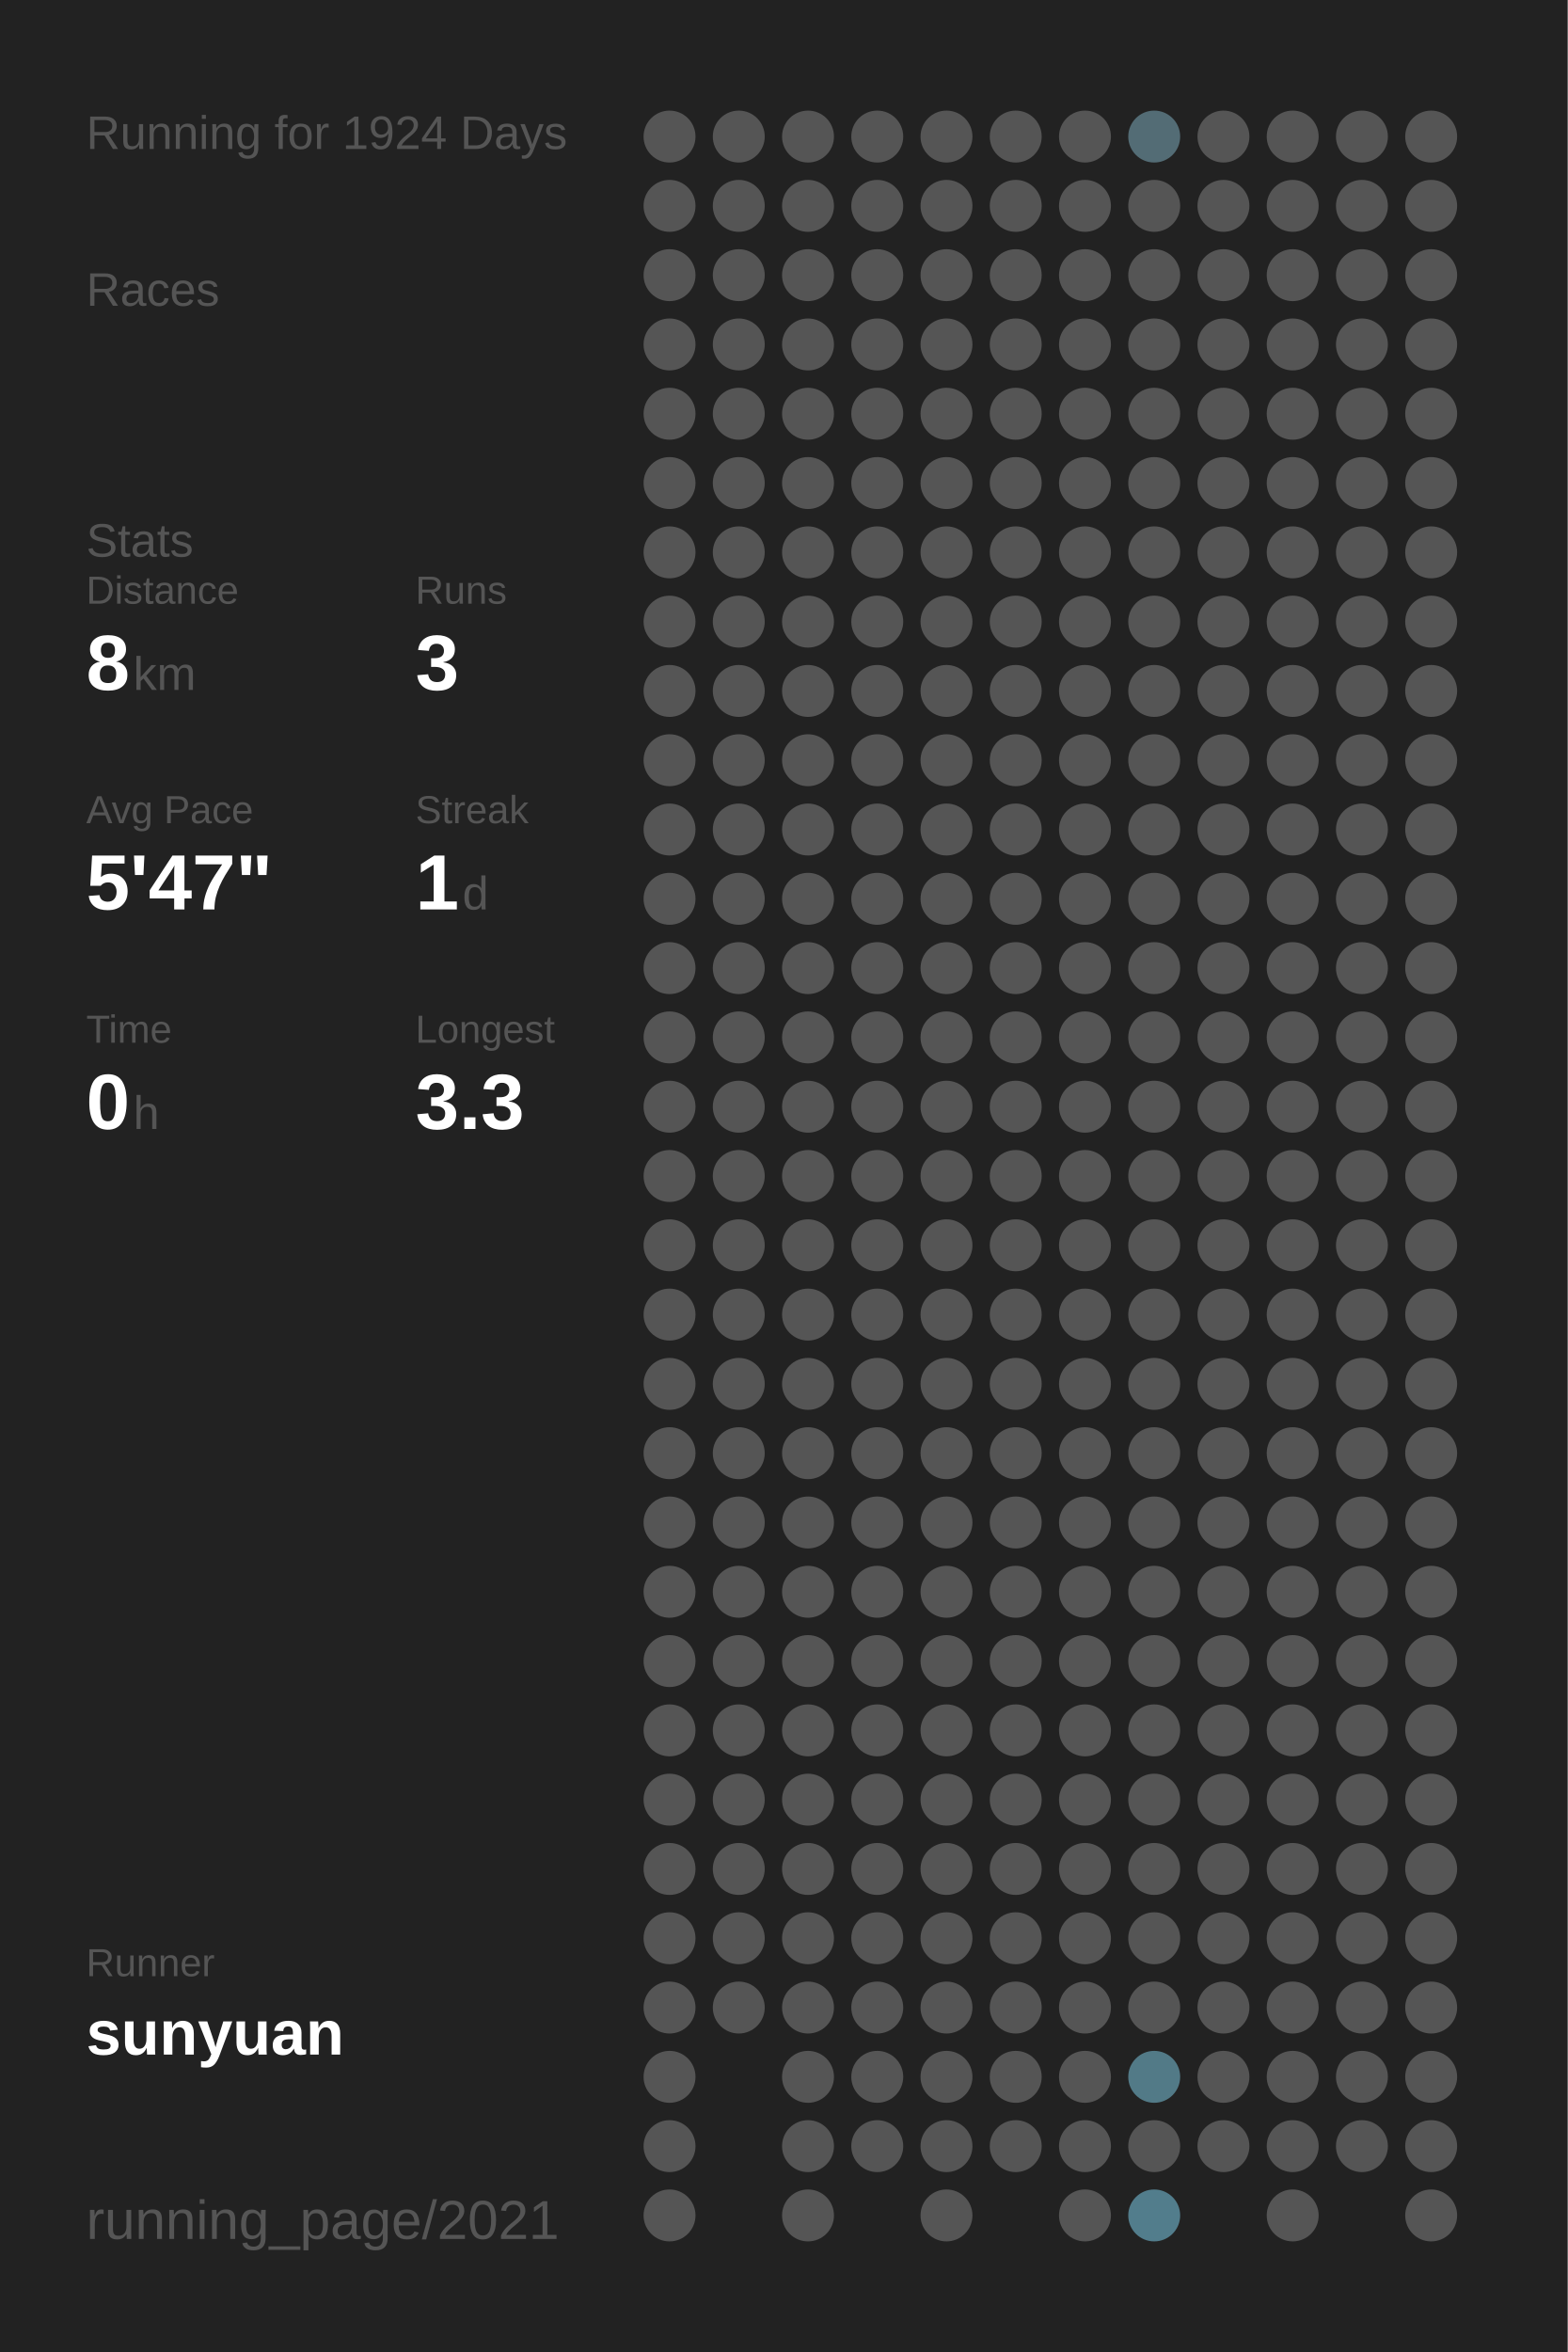
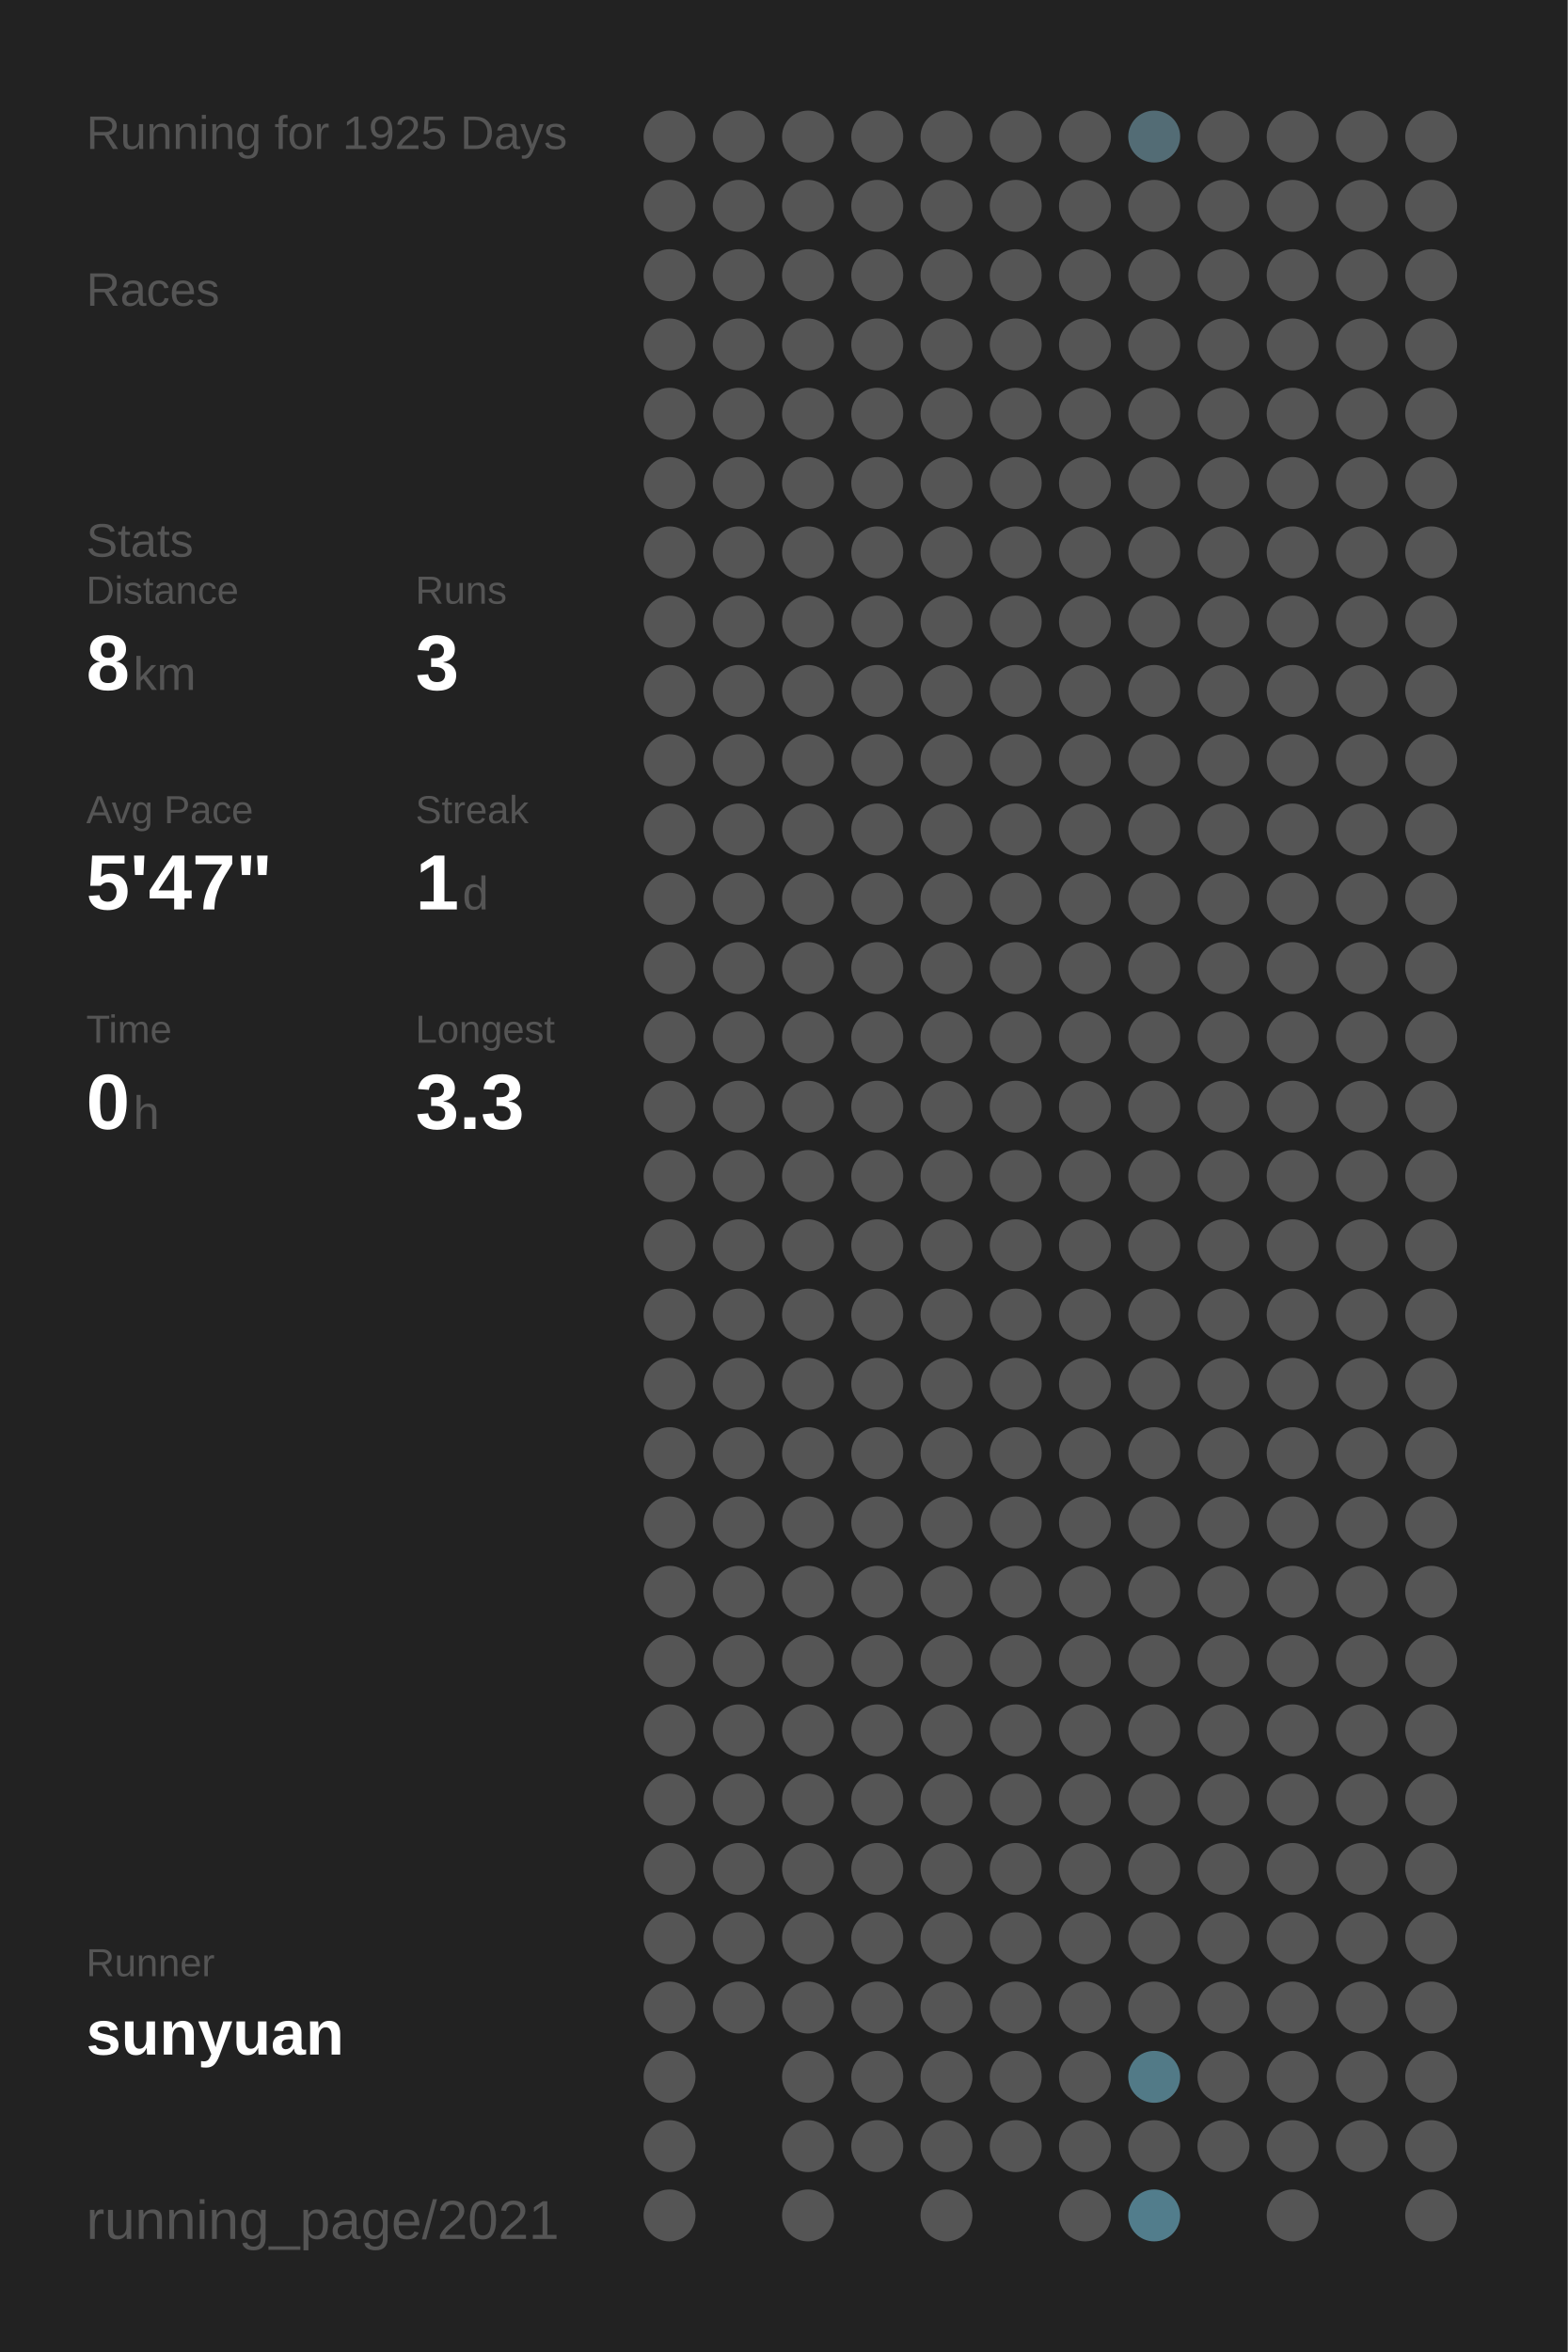
<svg xmlns="http://www.w3.org/2000/svg" baseProfile="full" height="300mm" version="1.1" viewBox="0,0,200,300" width="200mm">
  <defs />
  <rect fill="#222222" height="300" width="200" x="0" y="0" />
-   <text fill="#555555" style="font-size:6px; font-family:Arial;" x="11" y="19">Running for 1924 Days</text>
+   <text fill="#555555" style="font-size:6px; font-family:Arial;" x="11" y="19">Running for 1925 Days</text>
  <text fill="#555555" style="font-size:6px; font-family:Arial;" x="11" y="39">Races</text>
  <text fill="#555555" style="font-size:6px; font-family:Arial;" x="11" y="71">Stats</text>
  <text fill="#555555" style="font-size:5px; font-family:Arial;" x="11" y="77">Distance</text>
  <text fill="#FFFFFF" style="font-size:10px; font-family:Arial; font-weight:bold;" x="11" y="88">8</text>
  <text fill="#555555" style="font-size:6px; font-family:Arial;" x="17" y="88">km</text>
  <text fill="#555555" style="font-size:5px; font-family:Arial;" x="53" y="77">Runs</text>
  <text fill="#FFFFFF" style="font-size:10px; font-family:Arial; font-weight:bold;" x="53" y="88">3</text>
  <text fill="#555555" style="font-size:5px; font-family:Arial;" x="11" y="105">Avg Pace</text>
  <text fill="#FFFFFF" style="font-size:10px; font-family:Arial; font-weight:bold;" x="11" y="116">5'47"</text>
  <text fill="#555555" style="font-size:5px; font-family:Arial;" x="53" y="105">Streak</text>
  <text fill="#FFFFFF" style="font-size:10px; font-family:Arial; font-weight:bold;" x="53" y="116">1</text>
  <text fill="#555555" style="font-size:6px; font-family:Arial;" x="59" y="116">d</text>
  <text fill="#555555" style="font-size:5px; font-family:Arial;" x="11" y="133">Time</text>
  <text fill="#FFFFFF" style="font-size:10px; font-family:Arial; font-weight:bold;" x="11" y="144">0</text>
  <text fill="#555555" style="font-size:6px; font-family:Arial;" x="17" y="144">h</text>
  <text fill="#555555" style="font-size:5px; font-family:Arial;" x="53" y="133">Longest</text>
  <text fill="#FFFFFF" style="font-size:10px; font-family:Arial; font-weight:bold;" x="53" y="144">3.3</text>
  <text fill="#555555" style="font-size:5px; font-family:Arial;" x="11" y="252.065">Runner</text>
  <text fill="#FFFFFF" style="font-size:8px; font-family:Arial; font-weight:bold;" x="11" y="262.065">sunyuan</text>
  <text fill="#555555" style="font-size:7px; font-family:Arial;" x="11" y="285.581">running_page/2021</text>
  <circle cx="85.417" cy="17.419" fill="#555555" r="3.312" />
  <circle cx="85.417" cy="26.258" fill="#555555" r="3.312" />
  <circle cx="85.417" cy="35.097" fill="#555555" r="3.312" />
  <circle cx="85.417" cy="43.935" fill="#555555" r="3.312" />
  <circle cx="85.417" cy="52.774" fill="#555555" r="3.312" />
  <circle cx="85.417" cy="61.613" fill="#555555" r="3.312" />
  <circle cx="85.417" cy="70.452" fill="#555555" r="3.312" />
  <circle cx="85.417" cy="79.29" fill="#555555" r="3.312" />
  <circle cx="85.417" cy="88.129" fill="#555555" r="3.312" />
  <circle cx="85.417" cy="96.968" fill="#555555" r="3.312" />
  <circle cx="85.417" cy="105.806" fill="#555555" r="3.312" />
  <circle cx="85.417" cy="114.645" fill="#555555" r="3.312" />
  <circle cx="85.417" cy="123.484" fill="#555555" r="3.312" />
  <circle cx="85.417" cy="132.323" fill="#555555" r="3.312" />
  <circle cx="85.417" cy="141.161" fill="#555555" r="3.312" />
  <circle cx="85.417" cy="150" fill="#555555" r="3.312" />
  <circle cx="85.417" cy="158.839" fill="#555555" r="3.312" />
  <circle cx="85.417" cy="167.677" fill="#555555" r="3.312" />
  <circle cx="85.417" cy="176.516" fill="#555555" r="3.312" />
  <circle cx="85.417" cy="185.355" fill="#555555" r="3.312" />
  <circle cx="85.417" cy="194.194" fill="#555555" r="3.312" />
  <circle cx="85.417" cy="203.032" fill="#555555" r="3.312" />
  <circle cx="85.417" cy="211.871" fill="#555555" r="3.312" />
  <circle cx="85.417" cy="220.71" fill="#555555" r="3.312" />
  <circle cx="85.417" cy="229.548" fill="#555555" r="3.312" />
  <circle cx="85.417" cy="238.387" fill="#555555" r="3.312" />
  <circle cx="85.417" cy="247.226" fill="#555555" r="3.312" />
  <circle cx="85.417" cy="256.065" fill="#555555" r="3.312" />
  <circle cx="85.417" cy="264.903" fill="#555555" r="3.312" />
  <circle cx="85.417" cy="273.742" fill="#555555" r="3.312" />
  <circle cx="85.417" cy="282.581" fill="#555555" r="3.312" />
  <circle cx="94.25" cy="17.419" fill="#555555" r="3.312" />
  <circle cx="94.25" cy="26.258" fill="#555555" r="3.312" />
  <circle cx="94.25" cy="35.097" fill="#555555" r="3.312" />
  <circle cx="94.25" cy="43.935" fill="#555555" r="3.312" />
  <circle cx="94.25" cy="52.774" fill="#555555" r="3.312" />
  <circle cx="94.25" cy="61.613" fill="#555555" r="3.312" />
  <circle cx="94.25" cy="70.452" fill="#555555" r="3.312" />
  <circle cx="94.25" cy="79.29" fill="#555555" r="3.312" />
  <circle cx="94.25" cy="88.129" fill="#555555" r="3.312" />
  <circle cx="94.25" cy="96.968" fill="#555555" r="3.312" />
  <circle cx="94.25" cy="105.806" fill="#555555" r="3.312" />
  <circle cx="94.25" cy="114.645" fill="#555555" r="3.312" />
  <circle cx="94.25" cy="123.484" fill="#555555" r="3.312" />
  <circle cx="94.25" cy="132.323" fill="#555555" r="3.312" />
  <circle cx="94.25" cy="141.161" fill="#555555" r="3.312" />
  <circle cx="94.25" cy="150" fill="#555555" r="3.312" />
  <circle cx="94.25" cy="158.839" fill="#555555" r="3.312" />
  <circle cx="94.25" cy="167.677" fill="#555555" r="3.312" />
  <circle cx="94.25" cy="176.516" fill="#555555" r="3.312" />
  <circle cx="94.25" cy="185.355" fill="#555555" r="3.312" />
  <circle cx="94.25" cy="194.194" fill="#555555" r="3.312" />
  <circle cx="94.25" cy="203.032" fill="#555555" r="3.312" />
  <circle cx="94.25" cy="211.871" fill="#555555" r="3.312" />
  <circle cx="94.25" cy="220.71" fill="#555555" r="3.312" />
  <circle cx="94.25" cy="229.548" fill="#555555" r="3.312" />
  <circle cx="94.25" cy="238.387" fill="#555555" r="3.312" />
  <circle cx="94.25" cy="247.226" fill="#555555" r="3.312" />
  <circle cx="94.25" cy="256.065" fill="#555555" r="3.312" />
  <circle cx="103.083" cy="17.419" fill="#555555" r="3.312" />
  <circle cx="103.083" cy="26.258" fill="#555555" r="3.312" />
  <circle cx="103.083" cy="35.097" fill="#555555" r="3.312" />
  <circle cx="103.083" cy="43.935" fill="#555555" r="3.312" />
  <circle cx="103.083" cy="52.774" fill="#555555" r="3.312" />
  <circle cx="103.083" cy="61.613" fill="#555555" r="3.312" />
  <circle cx="103.083" cy="70.452" fill="#555555" r="3.312" />
  <circle cx="103.083" cy="79.29" fill="#555555" r="3.312" />
  <circle cx="103.083" cy="88.129" fill="#555555" r="3.312" />
  <circle cx="103.083" cy="96.968" fill="#555555" r="3.312" />
  <circle cx="103.083" cy="105.806" fill="#555555" r="3.312" />
  <circle cx="103.083" cy="114.645" fill="#555555" r="3.312" />
  <circle cx="103.083" cy="123.484" fill="#555555" r="3.312" />
  <circle cx="103.083" cy="132.323" fill="#555555" r="3.312" />
  <circle cx="103.083" cy="141.161" fill="#555555" r="3.312" />
  <circle cx="103.083" cy="150" fill="#555555" r="3.312" />
  <circle cx="103.083" cy="158.839" fill="#555555" r="3.312" />
  <circle cx="103.083" cy="167.677" fill="#555555" r="3.312" />
  <circle cx="103.083" cy="176.516" fill="#555555" r="3.312" />
  <circle cx="103.083" cy="185.355" fill="#555555" r="3.312" />
  <circle cx="103.083" cy="194.194" fill="#555555" r="3.312" />
  <circle cx="103.083" cy="203.032" fill="#555555" r="3.312" />
  <circle cx="103.083" cy="211.871" fill="#555555" r="3.312" />
  <circle cx="103.083" cy="220.71" fill="#555555" r="3.312" />
  <circle cx="103.083" cy="229.548" fill="#555555" r="3.312" />
  <circle cx="103.083" cy="238.387" fill="#555555" r="3.312" />
  <circle cx="103.083" cy="247.226" fill="#555555" r="3.312" />
  <circle cx="103.083" cy="256.065" fill="#555555" r="3.312" />
  <circle cx="103.083" cy="264.903" fill="#555555" r="3.312" />
  <circle cx="103.083" cy="273.742" fill="#555555" r="3.312" />
  <circle cx="103.083" cy="282.581" fill="#555555" r="3.312" />
  <circle cx="111.917" cy="17.419" fill="#555555" r="3.312" />
  <circle cx="111.917" cy="26.258" fill="#555555" r="3.312" />
  <circle cx="111.917" cy="35.097" fill="#555555" r="3.312" />
  <circle cx="111.917" cy="43.935" fill="#555555" r="3.312" />
  <circle cx="111.917" cy="52.774" fill="#555555" r="3.312" />
  <circle cx="111.917" cy="61.613" fill="#555555" r="3.312" />
  <circle cx="111.917" cy="70.452" fill="#555555" r="3.312" />
  <circle cx="111.917" cy="79.29" fill="#555555" r="3.312" />
  <circle cx="111.917" cy="88.129" fill="#555555" r="3.312" />
  <circle cx="111.917" cy="96.968" fill="#555555" r="3.312" />
  <circle cx="111.917" cy="105.806" fill="#555555" r="3.312" />
  <circle cx="111.917" cy="114.645" fill="#555555" r="3.312" />
  <circle cx="111.917" cy="123.484" fill="#555555" r="3.312" />
  <circle cx="111.917" cy="132.323" fill="#555555" r="3.312" />
  <circle cx="111.917" cy="141.161" fill="#555555" r="3.312" />
  <circle cx="111.917" cy="150" fill="#555555" r="3.312" />
  <circle cx="111.917" cy="158.839" fill="#555555" r="3.312" />
  <circle cx="111.917" cy="167.677" fill="#555555" r="3.312" />
  <circle cx="111.917" cy="176.516" fill="#555555" r="3.312" />
  <circle cx="111.917" cy="185.355" fill="#555555" r="3.312" />
  <circle cx="111.917" cy="194.194" fill="#555555" r="3.312" />
  <circle cx="111.917" cy="203.032" fill="#555555" r="3.312" />
  <circle cx="111.917" cy="211.871" fill="#555555" r="3.312" />
  <circle cx="111.917" cy="220.71" fill="#555555" r="3.312" />
  <circle cx="111.917" cy="229.548" fill="#555555" r="3.312" />
  <circle cx="111.917" cy="238.387" fill="#555555" r="3.312" />
  <circle cx="111.917" cy="247.226" fill="#555555" r="3.312" />
  <circle cx="111.917" cy="256.065" fill="#555555" r="3.312" />
  <circle cx="111.917" cy="264.903" fill="#555555" r="3.312" />
  <circle cx="111.917" cy="273.742" fill="#555555" r="3.312" />
  <circle cx="120.75" cy="17.419" fill="#555555" r="3.312" />
  <circle cx="120.75" cy="26.258" fill="#555555" r="3.312" />
  <circle cx="120.75" cy="35.097" fill="#555555" r="3.312" />
  <circle cx="120.75" cy="43.935" fill="#555555" r="3.312" />
  <circle cx="120.75" cy="52.774" fill="#555555" r="3.312" />
  <circle cx="120.75" cy="61.613" fill="#555555" r="3.312" />
  <circle cx="120.75" cy="70.452" fill="#555555" r="3.312" />
  <circle cx="120.75" cy="79.29" fill="#555555" r="3.312" />
  <circle cx="120.75" cy="88.129" fill="#555555" r="3.312" />
  <circle cx="120.75" cy="96.968" fill="#555555" r="3.312" />
  <circle cx="120.75" cy="105.806" fill="#555555" r="3.312" />
  <circle cx="120.75" cy="114.645" fill="#555555" r="3.312" />
  <circle cx="120.75" cy="123.484" fill="#555555" r="3.312" />
  <circle cx="120.75" cy="132.323" fill="#555555" r="3.312" />
  <circle cx="120.75" cy="141.161" fill="#555555" r="3.312" />
  <circle cx="120.75" cy="150" fill="#555555" r="3.312" />
  <circle cx="120.75" cy="158.839" fill="#555555" r="3.312" />
  <circle cx="120.75" cy="167.677" fill="#555555" r="3.312" />
  <circle cx="120.75" cy="176.516" fill="#555555" r="3.312" />
  <circle cx="120.75" cy="185.355" fill="#555555" r="3.312" />
  <circle cx="120.75" cy="194.194" fill="#555555" r="3.312" />
  <circle cx="120.75" cy="203.032" fill="#555555" r="3.312" />
  <circle cx="120.75" cy="211.871" fill="#555555" r="3.312" />
  <circle cx="120.75" cy="220.71" fill="#555555" r="3.312" />
  <circle cx="120.75" cy="229.548" fill="#555555" r="3.312" />
  <circle cx="120.75" cy="238.387" fill="#555555" r="3.312" />
  <circle cx="120.75" cy="247.226" fill="#555555" r="3.312" />
  <circle cx="120.75" cy="256.065" fill="#555555" r="3.312" />
  <circle cx="120.75" cy="264.903" fill="#555555" r="3.312" />
  <circle cx="120.75" cy="273.742" fill="#555555" r="3.312" />
  <circle cx="120.75" cy="282.581" fill="#555555" r="3.312" />
  <circle cx="129.583" cy="17.419" fill="#555555" r="3.312" />
  <circle cx="129.583" cy="26.258" fill="#555555" r="3.312" />
  <circle cx="129.583" cy="35.097" fill="#555555" r="3.312" />
  <circle cx="129.583" cy="43.935" fill="#555555" r="3.312" />
  <circle cx="129.583" cy="52.774" fill="#555555" r="3.312" />
  <circle cx="129.583" cy="61.613" fill="#555555" r="3.312" />
  <circle cx="129.583" cy="70.452" fill="#555555" r="3.312" />
  <circle cx="129.583" cy="79.29" fill="#555555" r="3.312" />
  <circle cx="129.583" cy="88.129" fill="#555555" r="3.312" />
  <circle cx="129.583" cy="96.968" fill="#555555" r="3.312" />
  <circle cx="129.583" cy="105.806" fill="#555555" r="3.312" />
  <circle cx="129.583" cy="114.645" fill="#555555" r="3.312" />
  <circle cx="129.583" cy="123.484" fill="#555555" r="3.312" />
  <circle cx="129.583" cy="132.323" fill="#555555" r="3.312" />
  <circle cx="129.583" cy="141.161" fill="#555555" r="3.312" />
  <circle cx="129.583" cy="150" fill="#555555" r="3.312" />
  <circle cx="129.583" cy="158.839" fill="#555555" r="3.312" />
  <circle cx="129.583" cy="167.677" fill="#555555" r="3.312" />
  <circle cx="129.583" cy="176.516" fill="#555555" r="3.312" />
  <circle cx="129.583" cy="185.355" fill="#555555" r="3.312" />
  <circle cx="129.583" cy="194.194" fill="#555555" r="3.312" />
  <circle cx="129.583" cy="203.032" fill="#555555" r="3.312" />
  <circle cx="129.583" cy="211.871" fill="#555555" r="3.312" />
  <circle cx="129.583" cy="220.71" fill="#555555" r="3.312" />
  <circle cx="129.583" cy="229.548" fill="#555555" r="3.312" />
  <circle cx="129.583" cy="238.387" fill="#555555" r="3.312" />
  <circle cx="129.583" cy="247.226" fill="#555555" r="3.312" />
  <circle cx="129.583" cy="256.065" fill="#555555" r="3.312" />
  <circle cx="129.583" cy="264.903" fill="#555555" r="3.312" />
  <circle cx="129.583" cy="273.742" fill="#555555" r="3.312" />
  <circle cx="138.417" cy="17.419" fill="#555555" r="3.312" />
  <circle cx="138.417" cy="26.258" fill="#555555" r="3.312" />
  <circle cx="138.417" cy="35.097" fill="#555555" r="3.312" />
  <circle cx="138.417" cy="43.935" fill="#555555" r="3.312" />
  <circle cx="138.417" cy="52.774" fill="#555555" r="3.312" />
  <circle cx="138.417" cy="61.613" fill="#555555" r="3.312" />
  <circle cx="138.417" cy="70.452" fill="#555555" r="3.312" />
  <circle cx="138.417" cy="79.29" fill="#555555" r="3.312" />
  <circle cx="138.417" cy="88.129" fill="#555555" r="3.312" />
  <circle cx="138.417" cy="96.968" fill="#555555" r="3.312" />
  <circle cx="138.417" cy="105.806" fill="#555555" r="3.312" />
  <circle cx="138.417" cy="114.645" fill="#555555" r="3.312" />
  <circle cx="138.417" cy="123.484" fill="#555555" r="3.312" />
  <circle cx="138.417" cy="132.323" fill="#555555" r="3.312" />
  <circle cx="138.417" cy="141.161" fill="#555555" r="3.312" />
  <circle cx="138.417" cy="150" fill="#555555" r="3.312" />
  <circle cx="138.417" cy="158.839" fill="#555555" r="3.312" />
  <circle cx="138.417" cy="167.677" fill="#555555" r="3.312" />
  <circle cx="138.417" cy="176.516" fill="#555555" r="3.312" />
  <circle cx="138.417" cy="185.355" fill="#555555" r="3.312" />
  <circle cx="138.417" cy="194.194" fill="#555555" r="3.312" />
  <circle cx="138.417" cy="203.032" fill="#555555" r="3.312" />
  <circle cx="138.417" cy="211.871" fill="#555555" r="3.312" />
  <circle cx="138.417" cy="220.71" fill="#555555" r="3.312" />
  <circle cx="138.417" cy="229.548" fill="#555555" r="3.312" />
  <circle cx="138.417" cy="238.387" fill="#555555" r="3.312" />
  <circle cx="138.417" cy="247.226" fill="#555555" r="3.312" />
  <circle cx="138.417" cy="256.065" fill="#555555" r="3.312" />
  <circle cx="138.417" cy="264.903" fill="#555555" r="3.312" />
  <circle cx="138.417" cy="273.742" fill="#555555" r="3.312" />
  <circle cx="138.417" cy="282.581" fill="#555555" r="3.312" />
  <circle cx="147.25" cy="17.419" fill="#536c75" r="3.312" />
  <circle cx="147.25" cy="26.258" fill="#555555" r="3.312" />
  <circle cx="147.25" cy="35.097" fill="#555555" r="3.312" />
  <circle cx="147.25" cy="43.935" fill="#555555" r="3.312" />
  <circle cx="147.25" cy="52.774" fill="#555555" r="3.312" />
  <circle cx="147.25" cy="61.613" fill="#555555" r="3.312" />
  <circle cx="147.25" cy="70.452" fill="#555555" r="3.312" />
  <circle cx="147.25" cy="79.29" fill="#555555" r="3.312" />
  <circle cx="147.25" cy="88.129" fill="#555555" r="3.312" />
  <circle cx="147.25" cy="96.968" fill="#555555" r="3.312" />
  <circle cx="147.25" cy="105.806" fill="#555555" r="3.312" />
  <circle cx="147.25" cy="114.645" fill="#555555" r="3.312" />
  <circle cx="147.25" cy="123.484" fill="#555555" r="3.312" />
  <circle cx="147.25" cy="132.323" fill="#555555" r="3.312" />
  <circle cx="147.25" cy="141.161" fill="#555555" r="3.312" />
  <circle cx="147.25" cy="150" fill="#555555" r="3.312" />
  <circle cx="147.25" cy="158.839" fill="#555555" r="3.312" />
  <circle cx="147.25" cy="167.677" fill="#555555" r="3.312" />
  <circle cx="147.25" cy="176.516" fill="#555555" r="3.312" />
  <circle cx="147.25" cy="185.355" fill="#555555" r="3.312" />
  <circle cx="147.25" cy="194.194" fill="#555555" r="3.312" />
  <circle cx="147.25" cy="203.032" fill="#555555" r="3.312" />
  <circle cx="147.25" cy="211.871" fill="#555555" r="3.312" />
  <circle cx="147.25" cy="220.71" fill="#555555" r="3.312" />
  <circle cx="147.25" cy="229.548" fill="#555555" r="3.312" />
  <circle cx="147.25" cy="238.387" fill="#555555" r="3.312" />
  <circle cx="147.25" cy="247.226" fill="#555555" r="3.312" />
  <circle cx="147.25" cy="256.065" fill="#555555" r="3.312" />
  <circle cx="147.25" cy="264.903" fill="#527a87" r="3.312" />
  <circle cx="147.25" cy="273.742" fill="#555555" r="3.312" />
  <circle cx="147.25" cy="282.581" fill="#527d8c" r="3.312" />
  <circle cx="156.083" cy="17.419" fill="#555555" r="3.312" />
  <circle cx="156.083" cy="26.258" fill="#555555" r="3.312" />
  <circle cx="156.083" cy="35.097" fill="#555555" r="3.312" />
  <circle cx="156.083" cy="43.935" fill="#555555" r="3.312" />
  <circle cx="156.083" cy="52.774" fill="#555555" r="3.312" />
  <circle cx="156.083" cy="61.613" fill="#555555" r="3.312" />
  <circle cx="156.083" cy="70.452" fill="#555555" r="3.312" />
  <circle cx="156.083" cy="79.29" fill="#555555" r="3.312" />
  <circle cx="156.083" cy="88.129" fill="#555555" r="3.312" />
  <circle cx="156.083" cy="96.968" fill="#555555" r="3.312" />
  <circle cx="156.083" cy="105.806" fill="#555555" r="3.312" />
  <circle cx="156.083" cy="114.645" fill="#555555" r="3.312" />
  <circle cx="156.083" cy="123.484" fill="#555555" r="3.312" />
  <circle cx="156.083" cy="132.323" fill="#555555" r="3.312" />
  <circle cx="156.083" cy="141.161" fill="#555555" r="3.312" />
  <circle cx="156.083" cy="150" fill="#555555" r="3.312" />
  <circle cx="156.083" cy="158.839" fill="#555555" r="3.312" />
  <circle cx="156.083" cy="167.677" fill="#555555" r="3.312" />
  <circle cx="156.083" cy="176.516" fill="#555555" r="3.312" />
  <circle cx="156.083" cy="185.355" fill="#555555" r="3.312" />
  <circle cx="156.083" cy="194.194" fill="#555555" r="3.312" />
  <circle cx="156.083" cy="203.032" fill="#555555" r="3.312" />
  <circle cx="156.083" cy="211.871" fill="#555555" r="3.312" />
  <circle cx="156.083" cy="220.71" fill="#555555" r="3.312" />
  <circle cx="156.083" cy="229.548" fill="#555555" r="3.312" />
  <circle cx="156.083" cy="238.387" fill="#555555" r="3.312" />
  <circle cx="156.083" cy="247.226" fill="#555555" r="3.312" />
  <circle cx="156.083" cy="256.065" fill="#555555" r="3.312" />
  <circle cx="156.083" cy="264.903" fill="#555555" r="3.312" />
  <circle cx="156.083" cy="273.742" fill="#555555" r="3.312" />
  <circle cx="164.917" cy="17.419" fill="#555555" r="3.312" />
  <circle cx="164.917" cy="26.258" fill="#555555" r="3.312" />
  <circle cx="164.917" cy="35.097" fill="#555555" r="3.312" />
  <circle cx="164.917" cy="43.935" fill="#555555" r="3.312" />
  <circle cx="164.917" cy="52.774" fill="#555555" r="3.312" />
  <circle cx="164.917" cy="61.613" fill="#555555" r="3.312" />
  <circle cx="164.917" cy="70.452" fill="#555555" r="3.312" />
  <circle cx="164.917" cy="79.29" fill="#555555" r="3.312" />
  <circle cx="164.917" cy="88.129" fill="#555555" r="3.312" />
  <circle cx="164.917" cy="96.968" fill="#555555" r="3.312" />
  <circle cx="164.917" cy="105.806" fill="#555555" r="3.312" />
  <circle cx="164.917" cy="114.645" fill="#555555" r="3.312" />
  <circle cx="164.917" cy="123.484" fill="#555555" r="3.312" />
  <circle cx="164.917" cy="132.323" fill="#555555" r="3.312" />
  <circle cx="164.917" cy="141.161" fill="#555555" r="3.312" />
  <circle cx="164.917" cy="150" fill="#555555" r="3.312" />
  <circle cx="164.917" cy="158.839" fill="#555555" r="3.312" />
  <circle cx="164.917" cy="167.677" fill="#555555" r="3.312" />
  <circle cx="164.917" cy="176.516" fill="#555555" r="3.312" />
  <circle cx="164.917" cy="185.355" fill="#555555" r="3.312" />
  <circle cx="164.917" cy="194.194" fill="#555555" r="3.312" />
  <circle cx="164.917" cy="203.032" fill="#555555" r="3.312" />
  <circle cx="164.917" cy="211.871" fill="#555555" r="3.312" />
  <circle cx="164.917" cy="220.71" fill="#555555" r="3.312" />
  <circle cx="164.917" cy="229.548" fill="#555555" r="3.312" />
  <circle cx="164.917" cy="238.387" fill="#555555" r="3.312" />
  <circle cx="164.917" cy="247.226" fill="#555555" r="3.312" />
  <circle cx="164.917" cy="256.065" fill="#555555" r="3.312" />
  <circle cx="164.917" cy="264.903" fill="#555555" r="3.312" />
  <circle cx="164.917" cy="273.742" fill="#555555" r="3.312" />
  <circle cx="164.917" cy="282.581" fill="#555555" r="3.312" />
  <circle cx="173.75" cy="17.419" fill="#555555" r="3.312" />
  <circle cx="173.75" cy="26.258" fill="#555555" r="3.312" />
  <circle cx="173.75" cy="35.097" fill="#555555" r="3.312" />
  <circle cx="173.75" cy="43.935" fill="#555555" r="3.312" />
  <circle cx="173.75" cy="52.774" fill="#555555" r="3.312" />
  <circle cx="173.75" cy="61.613" fill="#555555" r="3.312" />
  <circle cx="173.75" cy="70.452" fill="#555555" r="3.312" />
  <circle cx="173.75" cy="79.29" fill="#555555" r="3.312" />
  <circle cx="173.75" cy="88.129" fill="#555555" r="3.312" />
  <circle cx="173.75" cy="96.968" fill="#555555" r="3.312" />
  <circle cx="173.75" cy="105.806" fill="#555555" r="3.312" />
  <circle cx="173.75" cy="114.645" fill="#555555" r="3.312" />
  <circle cx="173.75" cy="123.484" fill="#555555" r="3.312" />
  <circle cx="173.75" cy="132.323" fill="#555555" r="3.312" />
  <circle cx="173.75" cy="141.161" fill="#555555" r="3.312" />
  <circle cx="173.75" cy="150" fill="#555555" r="3.312" />
  <circle cx="173.75" cy="158.839" fill="#555555" r="3.312" />
  <circle cx="173.75" cy="167.677" fill="#555555" r="3.312" />
  <circle cx="173.75" cy="176.516" fill="#555555" r="3.312" />
  <circle cx="173.75" cy="185.355" fill="#555555" r="3.312" />
  <circle cx="173.75" cy="194.194" fill="#555555" r="3.312" />
  <circle cx="173.75" cy="203.032" fill="#555555" r="3.312" />
  <circle cx="173.75" cy="211.871" fill="#555555" r="3.312" />
  <circle cx="173.75" cy="220.71" fill="#555555" r="3.312" />
  <circle cx="173.75" cy="229.548" fill="#555555" r="3.312" />
  <circle cx="173.75" cy="238.387" fill="#555555" r="3.312" />
  <circle cx="173.75" cy="247.226" fill="#555555" r="3.312" />
  <circle cx="173.75" cy="256.065" fill="#555555" r="3.312" />
  <circle cx="173.75" cy="264.903" fill="#555555" r="3.312" />
  <circle cx="173.75" cy="273.742" fill="#555555" r="3.312" />
  <circle cx="182.583" cy="17.419" fill="#555555" r="3.312" />
  <circle cx="182.583" cy="26.258" fill="#555555" r="3.312" />
  <circle cx="182.583" cy="35.097" fill="#555555" r="3.312" />
  <circle cx="182.583" cy="43.935" fill="#555555" r="3.312" />
  <circle cx="182.583" cy="52.774" fill="#555555" r="3.312" />
  <circle cx="182.583" cy="61.613" fill="#555555" r="3.312" />
  <circle cx="182.583" cy="70.452" fill="#555555" r="3.312" />
  <circle cx="182.583" cy="79.29" fill="#555555" r="3.312" />
  <circle cx="182.583" cy="88.129" fill="#555555" r="3.312" />
  <circle cx="182.583" cy="96.968" fill="#555555" r="3.312" />
  <circle cx="182.583" cy="105.806" fill="#555555" r="3.312" />
  <circle cx="182.583" cy="114.645" fill="#555555" r="3.312" />
  <circle cx="182.583" cy="123.484" fill="#555555" r="3.312" />
  <circle cx="182.583" cy="132.323" fill="#555555" r="3.312" />
  <circle cx="182.583" cy="141.161" fill="#555555" r="3.312" />
  <circle cx="182.583" cy="150" fill="#555555" r="3.312" />
  <circle cx="182.583" cy="158.839" fill="#555555" r="3.312" />
  <circle cx="182.583" cy="167.677" fill="#555555" r="3.312" />
  <circle cx="182.583" cy="176.516" fill="#555555" r="3.312" />
  <circle cx="182.583" cy="185.355" fill="#555555" r="3.312" />
  <circle cx="182.583" cy="194.194" fill="#555555" r="3.312" />
  <circle cx="182.583" cy="203.032" fill="#555555" r="3.312" />
  <circle cx="182.583" cy="211.871" fill="#555555" r="3.312" />
  <circle cx="182.583" cy="220.71" fill="#555555" r="3.312" />
  <circle cx="182.583" cy="229.548" fill="#555555" r="3.312" />
  <circle cx="182.583" cy="238.387" fill="#555555" r="3.312" />
  <circle cx="182.583" cy="247.226" fill="#555555" r="3.312" />
  <circle cx="182.583" cy="256.065" fill="#555555" r="3.312" />
  <circle cx="182.583" cy="264.903" fill="#555555" r="3.312" />
  <circle cx="182.583" cy="273.742" fill="#555555" r="3.312" />
  <circle cx="182.583" cy="282.581" fill="#555555" r="3.312" />
</svg>
